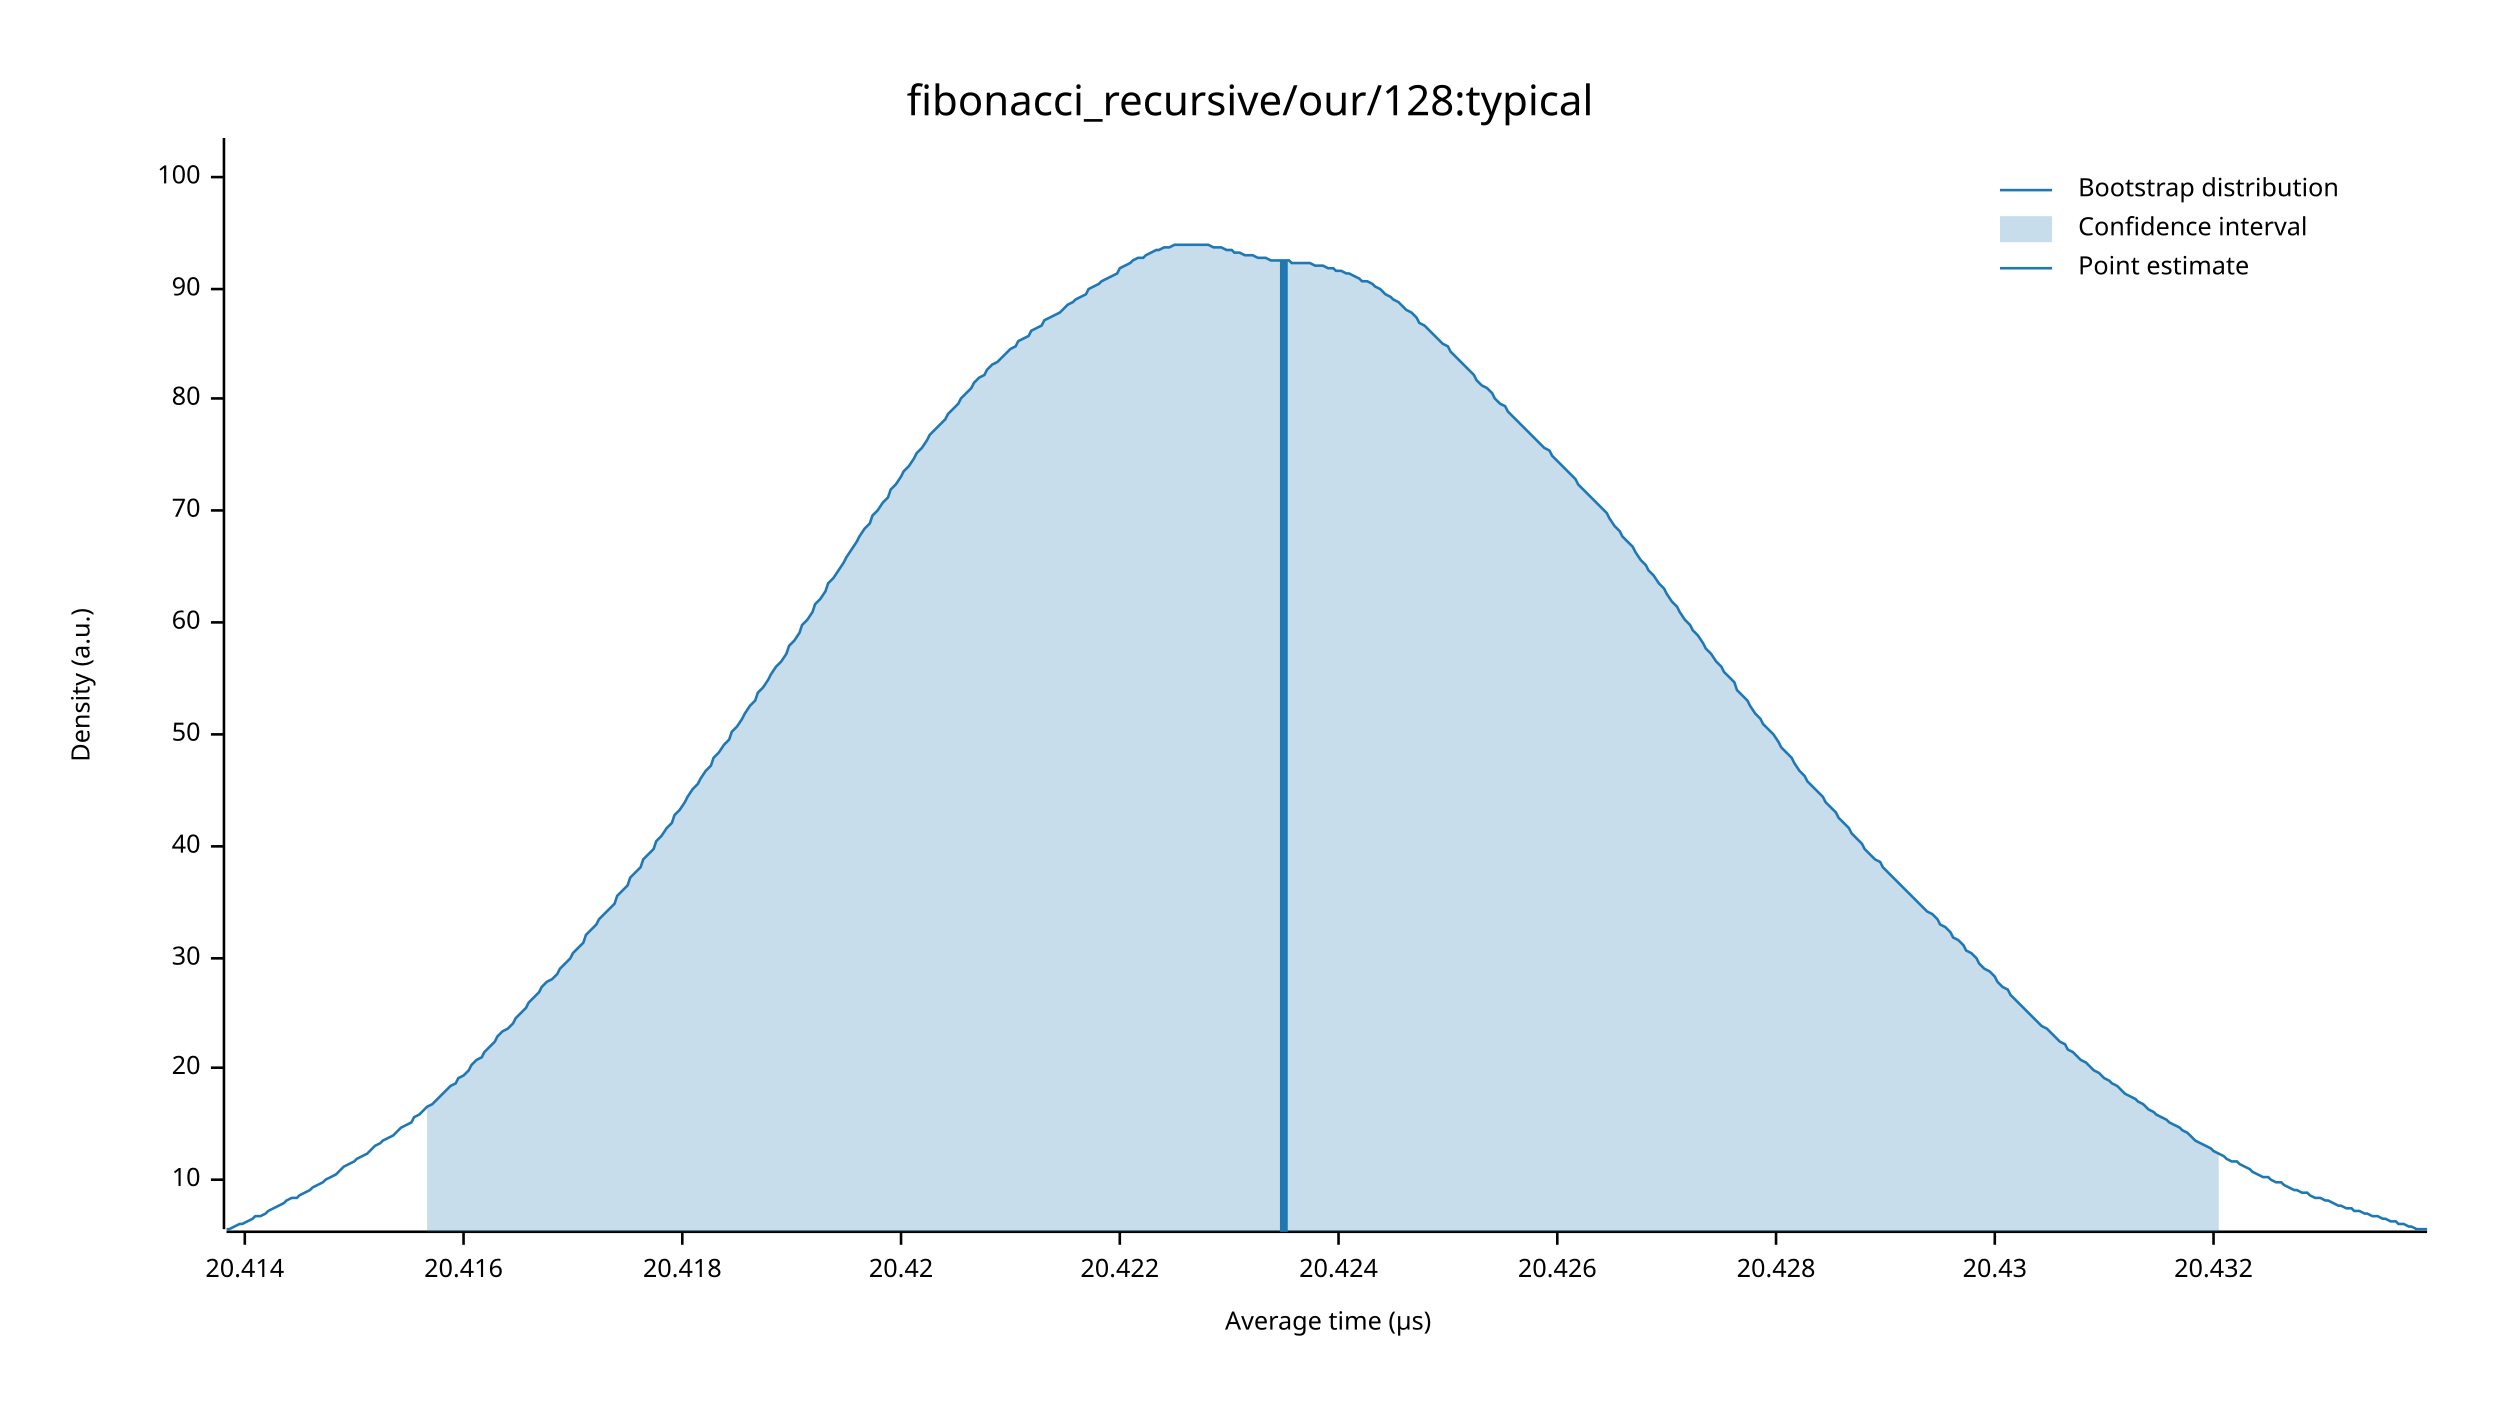
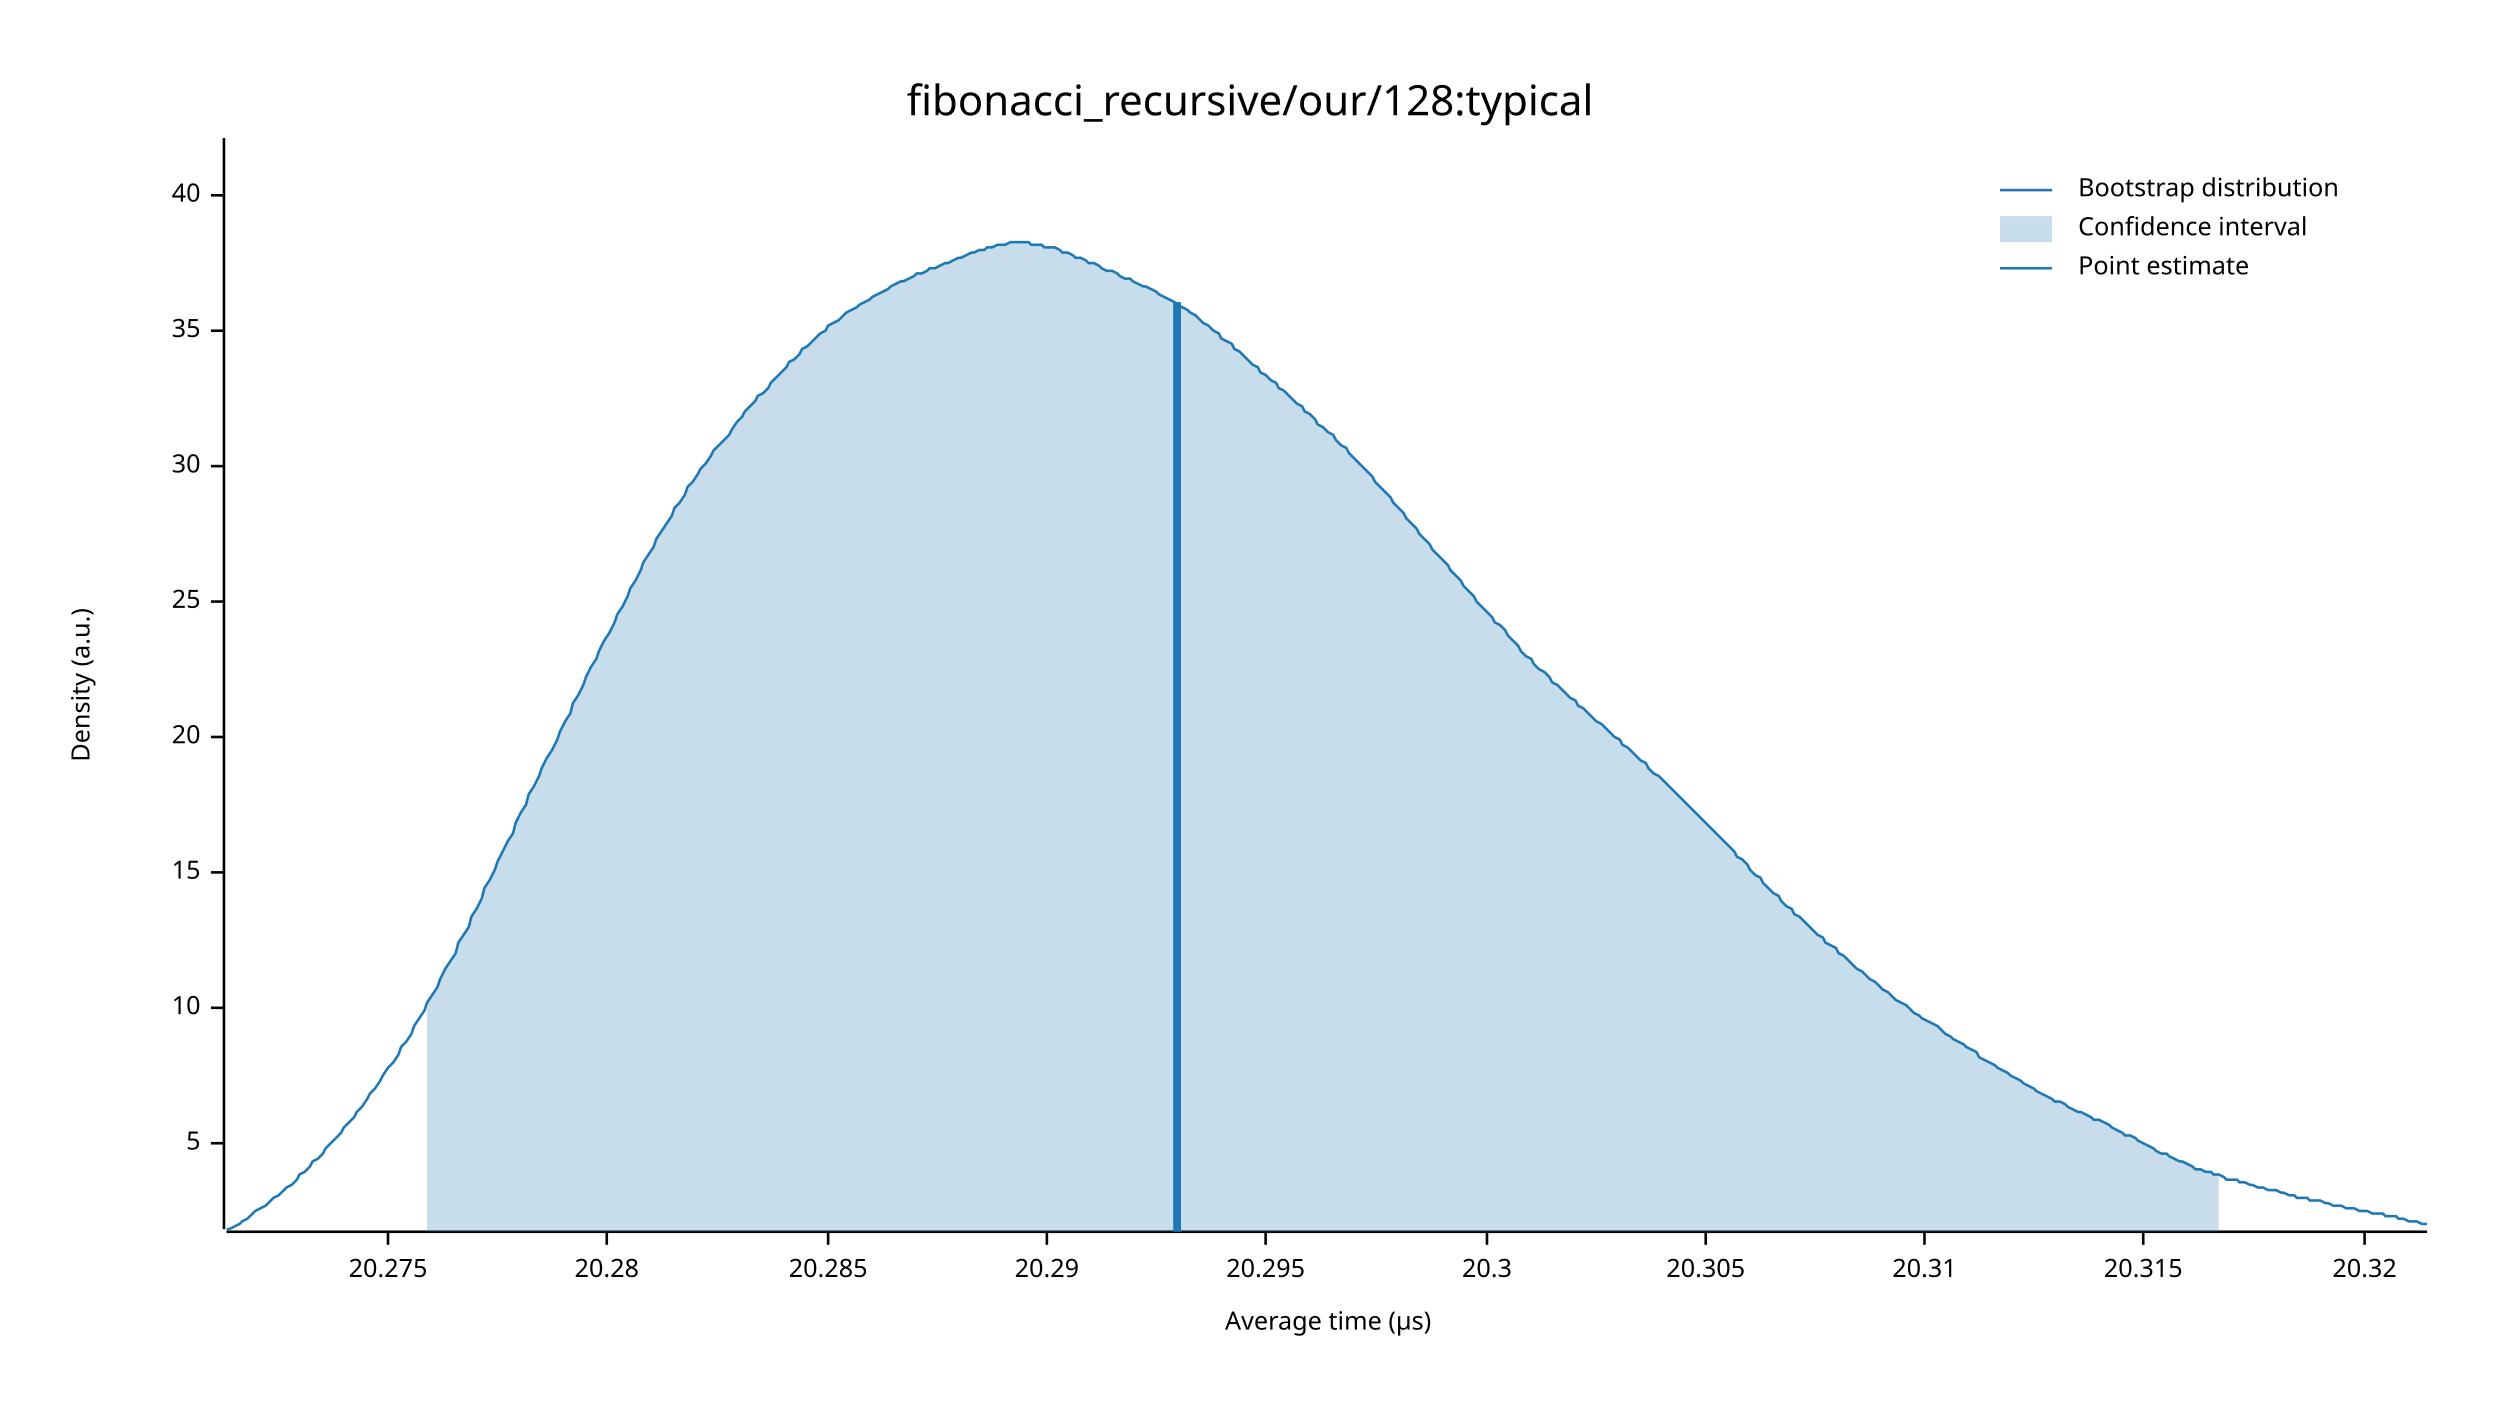
<svg xmlns="http://www.w3.org/2000/svg" width="960" height="540" viewBox="0 0 960 540">
  <text x="480" y="32" dy="0.76em" text-anchor="middle" font-family="sans-serif" font-size="16.129" opacity="1" fill="#000000">
fibonacci_recursive/our/128:typical
</text>
  <text x="27" y="263" dy="0.76em" text-anchor="middle" font-family="sans-serif" font-size="9.677" opacity="1" fill="#000000" transform="rotate(270, 27, 263)">
Density (a.u.)
</text>
  <text x="510" y="513" dy="-0.5ex" text-anchor="middle" font-family="sans-serif" font-size="9.677" opacity="1" fill="#000000">
Average time (µs)
</text>
  <polyline fill="none" opacity="1" stroke="#000000" stroke-width="1" points="86,53 86,472 " />
-   <text x="77" y="453" dy="0.5ex" text-anchor="end" font-family="sans-serif" font-size="9.677" opacity="1" fill="#000000">
+   <text x="77" y="439" dy="0.5ex" text-anchor="end" font-family="sans-serif" font-size="9.677" opacity="1" fill="#000000">
+ 5
+ </text>
+   <polyline fill="none" opacity="1" stroke="#000000" stroke-width="1" points="81,439 86,439 " />
+   <text x="77" y="387" dy="0.5ex" text-anchor="end" font-family="sans-serif" font-size="9.677" opacity="1" fill="#000000">
10
</text>
-   <polyline fill="none" opacity="1" stroke="#000000" stroke-width="1" points="81,453 86,453 " />
-   <text x="77" y="410" dy="0.5ex" text-anchor="end" font-family="sans-serif" font-size="9.677" opacity="1" fill="#000000">
+   <polyline fill="none" opacity="1" stroke="#000000" stroke-width="1" points="81,387 86,387 " />
+   <text x="77" y="335" dy="0.5ex" text-anchor="end" font-family="sans-serif" font-size="9.677" opacity="1" fill="#000000">
+ 15
+ </text>
+   <polyline fill="none" opacity="1" stroke="#000000" stroke-width="1" points="81,335 86,335 " />
+   <text x="77" y="283" dy="0.5ex" text-anchor="end" font-family="sans-serif" font-size="9.677" opacity="1" fill="#000000">
20
</text>
-   <polyline fill="none" opacity="1" stroke="#000000" stroke-width="1" points="81,410 86,410 " />
-   <text x="77" y="368" dy="0.5ex" text-anchor="end" font-family="sans-serif" font-size="9.677" opacity="1" fill="#000000">
+   <polyline fill="none" opacity="1" stroke="#000000" stroke-width="1" points="81,283 86,283 " />
+   <text x="77" y="231" dy="0.5ex" text-anchor="end" font-family="sans-serif" font-size="9.677" opacity="1" fill="#000000">
+ 25
+ </text>
+   <polyline fill="none" opacity="1" stroke="#000000" stroke-width="1" points="81,231 86,231 " />
+   <text x="77" y="179" dy="0.5ex" text-anchor="end" font-family="sans-serif" font-size="9.677" opacity="1" fill="#000000">
30
</text>
-   <polyline fill="none" opacity="1" stroke="#000000" stroke-width="1" points="81,368 86,368 " />
-   <text x="77" y="325" dy="0.5ex" text-anchor="end" font-family="sans-serif" font-size="9.677" opacity="1" fill="#000000">
+   <polyline fill="none" opacity="1" stroke="#000000" stroke-width="1" points="81,179 86,179 " />
+   <text x="77" y="127" dy="0.5ex" text-anchor="end" font-family="sans-serif" font-size="9.677" opacity="1" fill="#000000">
+ 35
+ </text>
+   <polyline fill="none" opacity="1" stroke="#000000" stroke-width="1" points="81,127 86,127 " />
+   <text x="77" y="75" dy="0.5ex" text-anchor="end" font-family="sans-serif" font-size="9.677" opacity="1" fill="#000000">
40
</text>
-   <polyline fill="none" opacity="1" stroke="#000000" stroke-width="1" points="81,325 86,325 " />
-   <text x="77" y="282" dy="0.5ex" text-anchor="end" font-family="sans-serif" font-size="9.677" opacity="1" fill="#000000">
- 50
+   <polyline fill="none" opacity="1" stroke="#000000" stroke-width="1" points="81,75 86,75 " />
+   <polyline fill="none" opacity="1" stroke="#000000" stroke-width="1" points="87,473 932,473 " />
+   <text x="149" y="483" dy="0.76em" text-anchor="middle" font-family="sans-serif" font-size="9.677" opacity="1" fill="#000000">
+ 20.275
</text>
-   <polyline fill="none" opacity="1" stroke="#000000" stroke-width="1" points="81,282 86,282 " />
-   <text x="77" y="239" dy="0.5ex" text-anchor="end" font-family="sans-serif" font-size="9.677" opacity="1" fill="#000000">
- 60
+   <polyline fill="none" opacity="1" stroke="#000000" stroke-width="1" points="149,473 149,478 " />
+   <text x="233" y="483" dy="0.76em" text-anchor="middle" font-family="sans-serif" font-size="9.677" opacity="1" fill="#000000">
+ 20.28
</text>
-   <polyline fill="none" opacity="1" stroke="#000000" stroke-width="1" points="81,239 86,239 " />
-   <text x="77" y="196" dy="0.5ex" text-anchor="end" font-family="sans-serif" font-size="9.677" opacity="1" fill="#000000">
- 70
+   <polyline fill="none" opacity="1" stroke="#000000" stroke-width="1" points="233,473 233,478 " />
+   <text x="318" y="483" dy="0.76em" text-anchor="middle" font-family="sans-serif" font-size="9.677" opacity="1" fill="#000000">
+ 20.285
</text>
-   <polyline fill="none" opacity="1" stroke="#000000" stroke-width="1" points="81,196 86,196 " />
-   <text x="77" y="153" dy="0.5ex" text-anchor="end" font-family="sans-serif" font-size="9.677" opacity="1" fill="#000000">
- 80
+   <polyline fill="none" opacity="1" stroke="#000000" stroke-width="1" points="318,473 318,478 " />
+   <text x="402" y="483" dy="0.76em" text-anchor="middle" font-family="sans-serif" font-size="9.677" opacity="1" fill="#000000">
+ 20.29
</text>
-   <polyline fill="none" opacity="1" stroke="#000000" stroke-width="1" points="81,153 86,153 " />
-   <text x="77" y="111" dy="0.5ex" text-anchor="end" font-family="sans-serif" font-size="9.677" opacity="1" fill="#000000">
- 90
+   <polyline fill="none" opacity="1" stroke="#000000" stroke-width="1" points="402,473 402,478 " />
+   <text x="486" y="483" dy="0.76em" text-anchor="middle" font-family="sans-serif" font-size="9.677" opacity="1" fill="#000000">
+ 20.295
</text>
-   <polyline fill="none" opacity="1" stroke="#000000" stroke-width="1" points="81,111 86,111 " />
-   <text x="77" y="68" dy="0.5ex" text-anchor="end" font-family="sans-serif" font-size="9.677" opacity="1" fill="#000000">
- 100
+   <polyline fill="none" opacity="1" stroke="#000000" stroke-width="1" points="486,473 486,478 " />
+   <text x="571" y="483" dy="0.76em" text-anchor="middle" font-family="sans-serif" font-size="9.677" opacity="1" fill="#000000">
+ 20.3
</text>
-   <polyline fill="none" opacity="1" stroke="#000000" stroke-width="1" points="81,68 86,68 " />
-   <polyline fill="none" opacity="1" stroke="#000000" stroke-width="1" points="87,473 932,473 " />
-   <text x="94" y="483" dy="0.76em" text-anchor="middle" font-family="sans-serif" font-size="9.677" opacity="1" fill="#000000">
- 20.414
+   <polyline fill="none" opacity="1" stroke="#000000" stroke-width="1" points="571,473 571,478 " />
+   <text x="655" y="483" dy="0.76em" text-anchor="middle" font-family="sans-serif" font-size="9.677" opacity="1" fill="#000000">
+ 20.305
</text>
-   <polyline fill="none" opacity="1" stroke="#000000" stroke-width="1" points="94,473 94,478 " />
-   <text x="178" y="483" dy="0.76em" text-anchor="middle" font-family="sans-serif" font-size="9.677" opacity="1" fill="#000000">
- 20.416
+   <polyline fill="none" opacity="1" stroke="#000000" stroke-width="1" points="655,473 655,478 " />
+   <text x="739" y="483" dy="0.76em" text-anchor="middle" font-family="sans-serif" font-size="9.677" opacity="1" fill="#000000">
+ 20.31
</text>
-   <polyline fill="none" opacity="1" stroke="#000000" stroke-width="1" points="178,473 178,478 " />
-   <text x="262" y="483" dy="0.76em" text-anchor="middle" font-family="sans-serif" font-size="9.677" opacity="1" fill="#000000">
- 20.418
+   <polyline fill="none" opacity="1" stroke="#000000" stroke-width="1" points="739,473 739,478 " />
+   <text x="823" y="483" dy="0.76em" text-anchor="middle" font-family="sans-serif" font-size="9.677" opacity="1" fill="#000000">
+ 20.315
</text>
-   <polyline fill="none" opacity="1" stroke="#000000" stroke-width="1" points="262,473 262,478 " />
-   <text x="346" y="483" dy="0.76em" text-anchor="middle" font-family="sans-serif" font-size="9.677" opacity="1" fill="#000000">
- 20.42
+   <polyline fill="none" opacity="1" stroke="#000000" stroke-width="1" points="823,473 823,478 " />
+   <text x="908" y="483" dy="0.76em" text-anchor="middle" font-family="sans-serif" font-size="9.677" opacity="1" fill="#000000">
+ 20.32
</text>
-   <polyline fill="none" opacity="1" stroke="#000000" stroke-width="1" points="346,473 346,478 " />
-   <text x="430" y="483" dy="0.76em" text-anchor="middle" font-family="sans-serif" font-size="9.677" opacity="1" fill="#000000">
- 20.422
- </text>
-   <polyline fill="none" opacity="1" stroke="#000000" stroke-width="1" points="430,473 430,478 " />
-   <text x="514" y="483" dy="0.76em" text-anchor="middle" font-family="sans-serif" font-size="9.677" opacity="1" fill="#000000">
- 20.424
- </text>
-   <polyline fill="none" opacity="1" stroke="#000000" stroke-width="1" points="514,473 514,478 " />
-   <text x="598" y="483" dy="0.76em" text-anchor="middle" font-family="sans-serif" font-size="9.677" opacity="1" fill="#000000">
- 20.426
- </text>
-   <polyline fill="none" opacity="1" stroke="#000000" stroke-width="1" points="598,473 598,478 " />
-   <text x="682" y="483" dy="0.76em" text-anchor="middle" font-family="sans-serif" font-size="9.677" opacity="1" fill="#000000">
- 20.428
- </text>
-   <polyline fill="none" opacity="1" stroke="#000000" stroke-width="1" points="682,473 682,478 " />
-   <text x="766" y="483" dy="0.76em" text-anchor="middle" font-family="sans-serif" font-size="9.677" opacity="1" fill="#000000">
- 20.43
- </text>
-   <polyline fill="none" opacity="1" stroke="#000000" stroke-width="1" points="766,473 766,478 " />
-   <text x="850" y="483" dy="0.76em" text-anchor="middle" font-family="sans-serif" font-size="9.677" opacity="1" fill="#000000">
- 20.432
- </text>
-   <polyline fill="none" opacity="1" stroke="#000000" stroke-width="1" points="850,473 850,478 " />
-   <polyline fill="none" opacity="1" stroke="#1F78B4" stroke-width="1" points="87,472 88,472 90,471 92,470 93,470 95,469 97,468 98,467 100,467 102,466 103,465 105,464 107,463 109,462 110,461 112,460 114,460 115,459 117,458 119,457 120,456 122,455 124,454 125,453 127,452 129,451 131,449 132,448 134,447 136,446 137,445 139,444 141,443 142,442 144,440 146,439 147,438 149,437 151,436 153,434 154,433 156,432 158,431 159,429 161,428 163,426 164,425 166,424 168,422 169,421 171,419 173,417 175,416 176,414 178,413 180,411 181,409 183,407 185,406 186,404 188,402 190,400 191,398 193,396 195,395 197,393 198,391 200,389 202,387 203,385 205,383 207,381 208,379 210,377 212,376 214,374 215,372 217,370 219,368 220,366 222,364 224,362 225,359 227,357 229,355 230,353 232,351 234,349 236,347 237,344 239,342 241,340 242,337 244,335 246,333 247,330 249,328 251,326 252,323 254,321 256,318 258,316 259,313 261,311 263,308 264,306 266,303 268,301 269,299 271,296 273,294 274,291 276,289 278,286 280,284 281,281 283,279 285,276 286,274 288,271 290,269 291,266 293,264 295,261 296,259 298,256 300,254 302,251 303,248 305,246 307,243 308,240 310,238 312,235 313,232 315,230 317,227 318,224 320,222 322,219 324,216 325,214 327,211 329,208 330,206 332,203 334,201 335,198 337,196 339,193 341,191 342,188 344,186 346,183 347,181 349,179 351,176 352,174 354,172 356,169 357,167 359,165 361,163 363,161 364,159 366,157 368,155 369,153 371,151 373,149 374,147 376,145 378,144 379,142 381,140 383,139 385,137 386,136 388,134 390,133 391,131 393,130 395,129 396,127 398,126 400,125 401,123 403,122 405,121 407,120 408,119 410,117 412,116 413,115 415,114 417,113 418,111 420,110 422,109 423,108 425,107 427,106 429,105 430,103 432,102 434,101 435,100 437,99 439,99 440,98 442,97 444,96 445,96 447,95 449,95 451,94 452,94 454,94 456,94 457,94 459,94 461,94 462,94 464,94 466,95 468,95 469,95 471,96 473,96 474,97 476,97 478,98 479,98 481,98 483,99 484,99 486,99 488,100 490,100 491,100 493,100 495,100 496,101 498,101 500,101 501,101 503,101 505,102 506,102 508,102 510,103 512,103 513,104 515,104 517,105 518,105 520,106 522,107 523,108 525,108 527,109 528,110 530,111 532,113 534,114 535,115 537,116 539,118 540,119 542,120 544,122 545,124 547,125 549,127 550,128 552,130 554,132 556,133 557,135 559,137 561,139 562,140 564,142 566,144 567,146 569,148 571,149 573,151 574,153 576,155 578,156 579,158 581,160 583,162 584,163 586,165 588,167 589,168 591,170 593,172 595,173 596,175 598,177 600,179 601,180 603,182 605,184 606,186 608,188 610,190 611,191 613,193 615,195 617,197 618,199 620,202 622,204 623,206 625,208 627,210 628,212 630,215 632,217 633,219 635,221 637,224 639,226 640,228 642,231 644,233 645,235 647,238 649,240 650,242 652,244 654,247 655,249 657,251 659,254 661,256 662,258 664,260 666,262 667,265 669,267 671,269 672,271 674,274 676,276 677,278 679,280 681,282 683,285 684,287 686,289 688,291 689,293 691,296 693,298 694,300 696,302 698,304 700,306 701,308 703,310 705,312 706,314 708,316 710,318 711,320 713,322 715,324 716,326 718,328 720,330 722,331 723,333 725,335 727,337 728,338 730,340 732,342 733,343 735,345 737,347 738,348 740,350 742,351 744,353 745,355 747,356 749,358 750,360 752,361 754,363 755,365 757,366 759,368 760,370 762,372 764,373 766,375 767,377 769,379 771,380 772,382 774,384 776,386 777,387 779,389 781,391 782,392 784,394 786,395 788,397 789,398 791,400 793,401 794,403 796,404 798,406 799,407 801,408 803,410 804,411 806,412 808,414 810,415 811,416 813,417 815,419 816,420 818,421 820,422 821,423 823,424 825,426 827,427 828,428 830,429 832,430 833,431 835,432 837,433 838,434 840,435 842,437 843,438 845,439 847,440 849,441 850,442 852,443 854,444 855,445 857,446 859,446 860,447 862,448 864,449 865,450 867,451 869,452 871,452 872,453 874,454 876,454 877,455 879,456 881,457 882,457 884,458 886,458 887,459 889,460 891,460 893,461 894,461 896,462 898,463 899,463 901,464 903,464 904,465 906,465 908,466 909,466 911,467 913,467 915,468 916,468 918,469 920,469 921,470 923,470 925,471 926,471 928,472 930,472 932,472 " />
-   <polygon opacity="0.25" fill="#1F78B4" points="164,425 166,424 168,422 169,421 171,419 173,417 175,416 176,414 178,413 180,411 181,409 183,407 185,406 186,404 188,402 190,400 191,398 193,396 195,395 197,393 198,391 200,389 202,387 203,385 205,383 207,381 208,379 210,377 212,376 214,374 215,372 217,370 219,368 220,366 222,364 224,362 225,359 227,357 229,355 230,353 232,351 234,349 236,347 237,344 239,342 241,340 242,337 244,335 246,333 247,330 249,328 251,326 252,323 254,321 256,318 258,316 259,313 261,311 263,308 264,306 266,303 268,301 269,299 271,296 273,294 274,291 276,289 278,286 280,284 281,281 283,279 285,276 286,274 288,271 290,269 291,266 293,264 295,261 296,259 298,256 300,254 302,251 303,248 305,246 307,243 308,240 310,238 312,235 313,232 315,230 317,227 318,224 320,222 322,219 324,216 325,214 327,211 329,208 330,206 332,203 334,201 335,198 337,196 339,193 341,191 342,188 344,186 346,183 347,181 349,179 351,176 352,174 354,172 356,169 357,167 359,165 361,163 363,161 364,159 366,157 368,155 369,153 371,151 373,149 374,147 376,145 378,144 379,142 381,140 383,139 385,137 386,136 388,134 390,133 391,131 393,130 395,129 396,127 398,126 400,125 401,123 403,122 405,121 407,120 408,119 410,117 412,116 413,115 415,114 417,113 418,111 420,110 422,109 423,108 425,107 427,106 429,105 430,103 432,102 434,101 435,100 437,99 439,99 440,98 442,97 444,96 445,96 447,95 449,95 451,94 452,94 454,94 456,94 457,94 459,94 461,94 462,94 464,94 466,95 468,95 469,95 471,96 473,96 474,97 476,97 478,98 479,98 481,98 483,99 484,99 486,99 488,100 490,100 491,100 493,100 495,100 496,101 498,101 500,101 501,101 503,101 505,102 506,102 508,102 510,103 512,103 513,104 515,104 517,105 518,105 520,106 522,107 523,108 525,108 527,109 528,110 530,111 532,113 534,114 535,115 537,116 539,118 540,119 542,120 544,122 545,124 547,125 549,127 550,128 552,130 554,132 556,133 557,135 559,137 561,139 562,140 564,142 566,144 567,146 569,148 571,149 573,151 574,153 576,155 578,156 579,158 581,160 583,162 584,163 586,165 588,167 589,168 591,170 593,172 595,173 596,175 598,177 600,179 601,180 603,182 605,184 606,186 608,188 610,190 611,191 613,193 615,195 617,197 618,199 620,202 622,204 623,206 625,208 627,210 628,212 630,215 632,217 633,219 635,221 637,224 639,226 640,228 642,231 644,233 645,235 647,238 649,240 650,242 652,244 654,247 655,249 657,251 659,254 661,256 662,258 664,260 666,262 667,265 669,267 671,269 672,271 674,274 676,276 677,278 679,280 681,282 683,285 684,287 686,289 688,291 689,293 691,296 693,298 694,300 696,302 698,304 700,306 701,308 703,310 705,312 706,314 708,316 710,318 711,320 713,322 715,324 716,326 718,328 720,330 722,331 723,333 725,335 727,337 728,338 730,340 732,342 733,343 735,345 737,347 738,348 740,350 742,351 744,353 745,355 747,356 749,358 750,360 752,361 754,363 755,365 757,366 759,368 760,370 762,372 764,373 766,375 767,377 769,379 771,380 772,382 774,384 776,386 777,387 779,389 781,391 782,392 784,394 786,395 788,397 789,398 791,400 793,401 794,403 796,404 798,406 799,407 801,408 803,410 804,411 806,412 808,414 810,415 811,416 813,417 815,419 816,420 818,421 820,422 821,423 823,424 825,426 827,427 828,428 830,429 832,430 833,431 835,432 837,433 838,434 840,435 842,437 843,438 845,439 847,440 849,441 850,442 852,443 852,473 164,473 " />
-   <polyline fill="none" opacity="1" stroke="#1F78B4" stroke-width="3" points="493,473 493,100 " />
+   <polyline fill="none" opacity="1" stroke="#000000" stroke-width="1" points="908,473 908,478 " />
+   <polyline fill="none" opacity="1" stroke="#1F78B4" stroke-width="1" points="87,472 88,472 90,471 92,470 93,469 95,468 97,466 98,465 100,464 102,463 103,462 105,460 107,459 109,457 110,456 112,455 114,453 115,451 117,450 119,448 120,446 122,445 124,443 125,441 127,439 129,437 131,435 132,433 134,431 136,429 137,427 139,425 141,422 142,420 144,418 146,415 147,413 149,410 151,408 153,405 154,402 156,400 158,397 159,394 161,391 163,388 164,385 166,382 168,379 169,376 171,372 173,369 175,366 176,362 178,359 180,356 181,352 183,349 185,345 186,341 188,338 190,334 191,331 193,327 195,323 197,320 198,316 200,312 202,309 203,305 205,302 207,298 208,295 210,291 212,288 214,284 215,281 217,277 219,274 220,270 222,267 224,263 225,260 227,256 229,253 230,250 232,246 234,243 236,239 237,236 239,233 241,229 242,226 244,223 246,219 247,216 249,213 251,210 252,207 254,204 256,201 258,198 259,195 261,193 263,190 264,187 266,185 268,182 269,180 271,178 273,175 274,173 276,171 278,169 280,167 281,165 283,162 285,160 286,158 288,156 290,154 291,152 293,151 295,149 296,147 298,145 300,143 302,141 303,139 305,138 307,136 308,134 310,133 312,131 313,130 315,128 317,127 318,125 320,124 322,123 324,121 325,120 327,119 329,118 330,117 332,116 334,115 335,114 337,113 339,112 341,111 342,110 344,109 346,108 347,108 349,107 351,106 352,105 354,105 356,104 357,103 359,103 361,102 363,101 364,101 366,100 368,99 369,99 371,98 373,97 374,97 376,96 378,96 379,95 381,95 383,94 385,94 386,94 388,93 390,93 391,93 393,93 395,93 396,94 398,94 400,94 401,95 403,95 405,95 407,96 408,97 410,97 412,98 413,99 415,99 417,100 418,101 420,101 422,102 423,103 425,104 427,104 429,105 430,106 432,107 434,107 435,108 437,109 439,110 440,110 442,111 444,112 445,113 447,114 449,115 451,116 452,117 454,118 456,119 457,120 459,121 461,123 462,124 464,125 466,127 468,128 469,130 471,131 473,132 474,134 476,135 478,137 479,138 481,140 483,141 484,143 486,144 488,146 490,147 491,149 493,150 495,152 496,153 498,155 500,156 501,158 503,159 505,161 506,163 508,164 510,166 512,167 513,169 515,171 517,172 518,174 520,176 522,178 523,179 525,181 527,183 528,185 530,187 532,189 534,191 535,193 537,195 539,197 540,199 542,201 544,203 545,205 547,207 549,209 550,211 552,213 554,215 556,217 557,219 559,221 561,223 562,225 564,227 566,229 567,231 569,233 571,235 573,237 574,239 576,240 578,242 579,244 581,246 583,248 584,250 586,252 588,253 589,255 591,257 593,258 595,260 596,262 598,263 600,265 601,266 603,268 605,269 606,271 608,272 610,274 611,275 613,277 615,278 617,280 618,281 620,283 622,284 623,286 625,287 627,289 628,290 630,292 632,293 633,295 635,297 637,298 639,300 640,301 642,303 644,305 645,306 647,308 649,310 650,311 652,313 654,315 655,316 657,318 659,320 661,322 662,323 664,325 666,327 667,329 669,330 671,332 672,334 674,336 676,337 677,339 679,341 681,343 683,344 684,346 686,348 688,349 689,351 691,352 693,354 694,355 696,357 698,359 700,360 701,362 703,363 705,364 706,366 708,367 710,369 711,370 713,372 715,373 716,374 718,376 720,377 722,379 723,380 725,381 727,383 728,384 730,385 732,386 733,387 735,389 737,390 738,391 740,392 742,393 744,394 745,395 747,397 749,398 750,399 752,400 754,401 755,402 757,403 759,404 760,406 762,407 764,408 766,409 767,410 769,411 771,412 772,413 774,414 776,415 777,416 779,417 781,418 782,419 784,420 786,421 788,422 789,423 791,423 793,424 794,425 796,426 798,427 799,427 801,428 803,429 804,430 806,430 808,431 810,432 811,433 813,434 815,435 816,436 818,436 820,437 821,438 823,439 825,440 827,441 828,442 830,443 832,443 833,444 835,445 837,446 838,446 840,447 842,448 843,449 845,449 847,450 849,450 850,451 852,451 854,452 855,453 857,453 859,453 860,454 862,454 864,455 865,455 867,456 869,456 871,457 872,457 874,457 876,458 877,458 879,459 881,459 882,460 884,460 886,460 887,461 889,461 891,461 893,462 894,462 896,463 898,463 899,463 901,464 903,464 904,464 906,465 908,465 909,465 911,466 913,466 915,466 916,467 918,467 920,467 921,468 923,468 925,469 926,469 928,469 930,470 932,470 " />
+   <polygon opacity="0.25" fill="#1F78B4" points="164,385 166,382 168,379 169,376 171,372 173,369 175,366 176,362 178,359 180,356 181,352 183,349 185,345 186,341 188,338 190,334 191,331 193,327 195,323 197,320 198,316 200,312 202,309 203,305 205,302 207,298 208,295 210,291 212,288 214,284 215,281 217,277 219,274 220,270 222,267 224,263 225,260 227,256 229,253 230,250 232,246 234,243 236,239 237,236 239,233 241,229 242,226 244,223 246,219 247,216 249,213 251,210 252,207 254,204 256,201 258,198 259,195 261,193 263,190 264,187 266,185 268,182 269,180 271,178 273,175 274,173 276,171 278,169 280,167 281,165 283,162 285,160 286,158 288,156 290,154 291,152 293,151 295,149 296,147 298,145 300,143 302,141 303,139 305,138 307,136 308,134 310,133 312,131 313,130 315,128 317,127 318,125 320,124 322,123 324,121 325,120 327,119 329,118 330,117 332,116 334,115 335,114 337,113 339,112 341,111 342,110 344,109 346,108 347,108 349,107 351,106 352,105 354,105 356,104 357,103 359,103 361,102 363,101 364,101 366,100 368,99 369,99 371,98 373,97 374,97 376,96 378,96 379,95 381,95 383,94 385,94 386,94 388,93 390,93 391,93 393,93 395,93 396,94 398,94 400,94 401,95 403,95 405,95 407,96 408,97 410,97 412,98 413,99 415,99 417,100 418,101 420,101 422,102 423,103 425,104 427,104 429,105 430,106 432,107 434,107 435,108 437,109 439,110 440,110 442,111 444,112 445,113 447,114 449,115 451,116 452,117 454,118 456,119 457,120 459,121 461,123 462,124 464,125 466,127 468,128 469,130 471,131 473,132 474,134 476,135 478,137 479,138 481,140 483,141 484,143 486,144 488,146 490,147 491,149 493,150 495,152 496,153 498,155 500,156 501,158 503,159 505,161 506,163 508,164 510,166 512,167 513,169 515,171 517,172 518,174 520,176 522,178 523,179 525,181 527,183 528,185 530,187 532,189 534,191 535,193 537,195 539,197 540,199 542,201 544,203 545,205 547,207 549,209 550,211 552,213 554,215 556,217 557,219 559,221 561,223 562,225 564,227 566,229 567,231 569,233 571,235 573,237 574,239 576,240 578,242 579,244 581,246 583,248 584,250 586,252 588,253 589,255 591,257 593,258 595,260 596,262 598,263 600,265 601,266 603,268 605,269 606,271 608,272 610,274 611,275 613,277 615,278 617,280 618,281 620,283 622,284 623,286 625,287 627,289 628,290 630,292 632,293 633,295 635,297 637,298 639,300 640,301 642,303 644,305 645,306 647,308 649,310 650,311 652,313 654,315 655,316 657,318 659,320 661,322 662,323 664,325 666,327 667,329 669,330 671,332 672,334 674,336 676,337 677,339 679,341 681,343 683,344 684,346 686,348 688,349 689,351 691,352 693,354 694,355 696,357 698,359 700,360 701,362 703,363 705,364 706,366 708,367 710,369 711,370 713,372 715,373 716,374 718,376 720,377 722,379 723,380 725,381 727,383 728,384 730,385 732,386 733,387 735,389 737,390 738,391 740,392 742,393 744,394 745,395 747,397 749,398 750,399 752,400 754,401 755,402 757,403 759,404 760,406 762,407 764,408 766,409 767,410 769,411 771,412 772,413 774,414 776,415 777,416 779,417 781,418 782,419 784,420 786,421 788,422 789,423 791,423 793,424 794,425 796,426 798,427 799,427 801,428 803,429 804,430 806,430 808,431 810,432 811,433 813,434 815,435 816,436 818,436 820,437 821,438 823,439 825,440 827,441 828,442 830,443 832,443 833,444 835,445 837,446 838,446 840,447 842,448 843,449 845,449 847,450 849,450 850,451 852,451 852,473 164,473 " />
+   <polyline fill="none" opacity="1" stroke="#1F78B4" stroke-width="3" points="452,473 452,116 " />
  <text x="798" y="68" dy="0.76em" text-anchor="start" font-family="sans-serif" font-size="9.677" opacity="1" fill="#000000">
Bootstrap distribution
</text>
  <text x="798" y="83" dy="0.76em" text-anchor="start" font-family="sans-serif" font-size="9.677" opacity="1" fill="#000000">
Confidence interval
</text>
  <text x="798" y="98" dy="0.76em" text-anchor="start" font-family="sans-serif" font-size="9.677" opacity="1" fill="#000000">
Point estimate
</text>
  <polyline fill="none" opacity="1" stroke="#1F78B4" stroke-width="1" points="768,73 788,73 " />
  <rect x="768" y="83" width="20" height="10" opacity="0.25" fill="#1F78B4" stroke="none" />
  <polyline fill="none" opacity="1" stroke="#1F78B4" stroke-width="1" points="768,103 788,103 " />
</svg>
